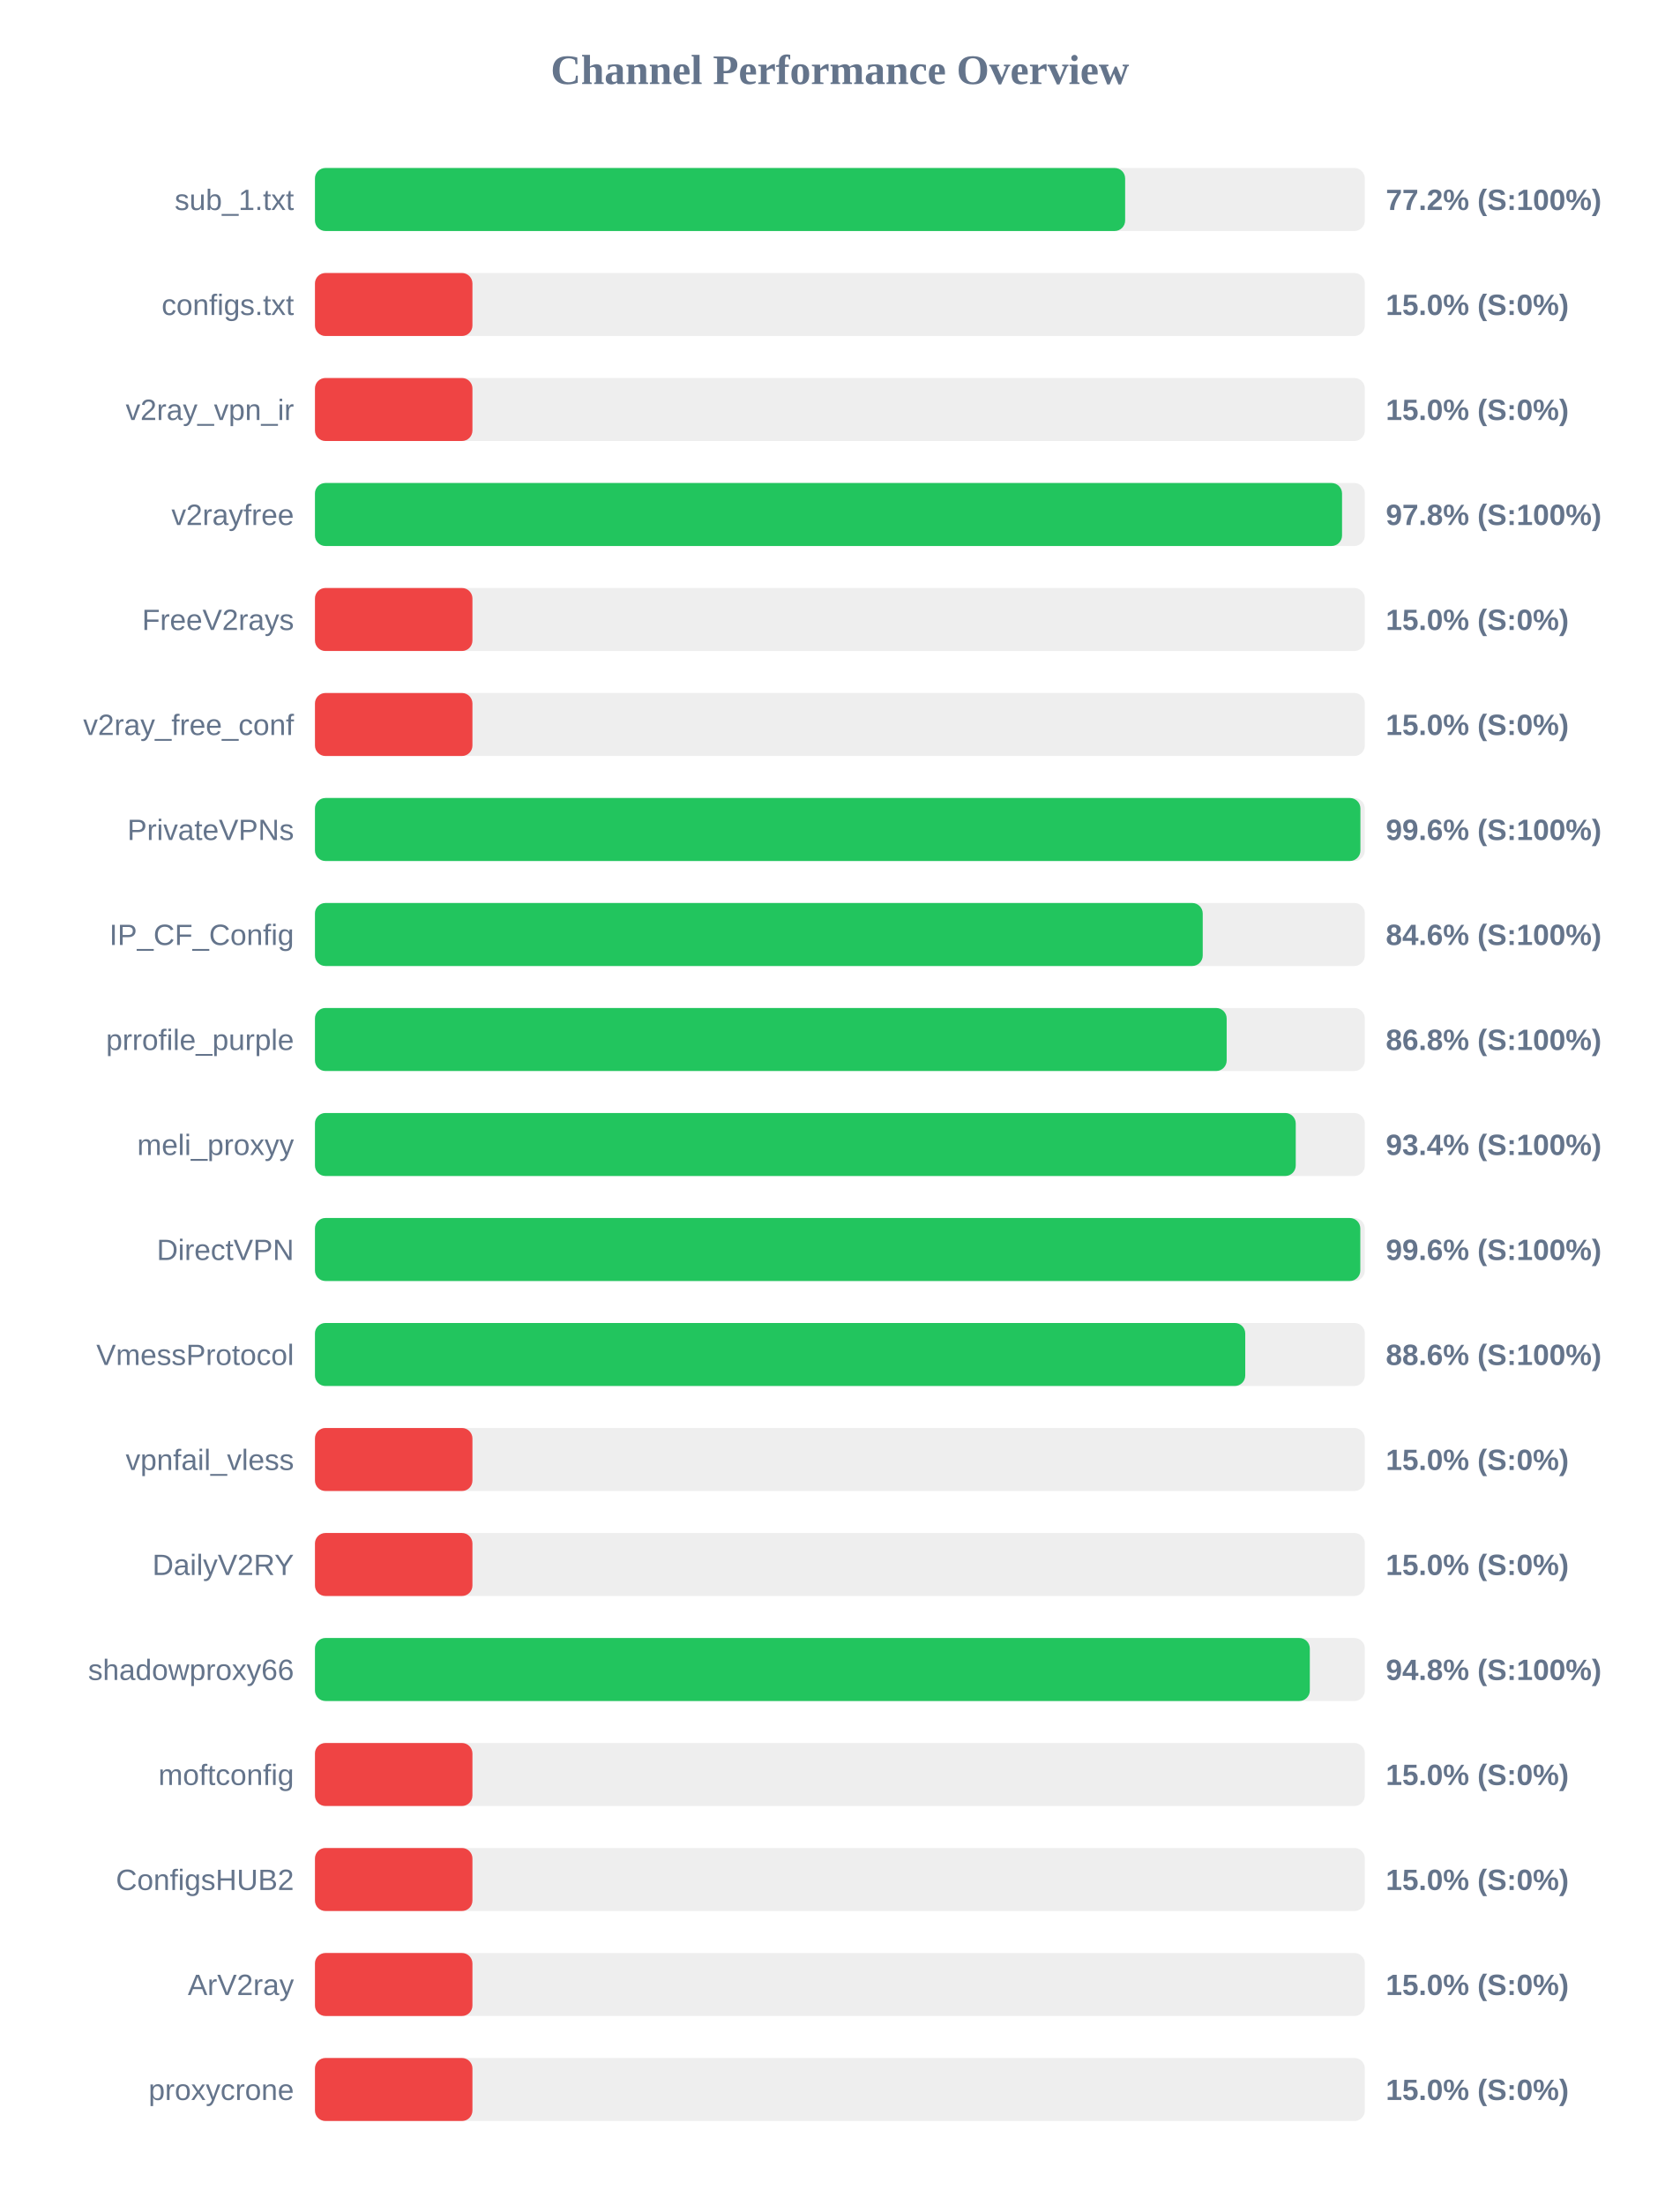
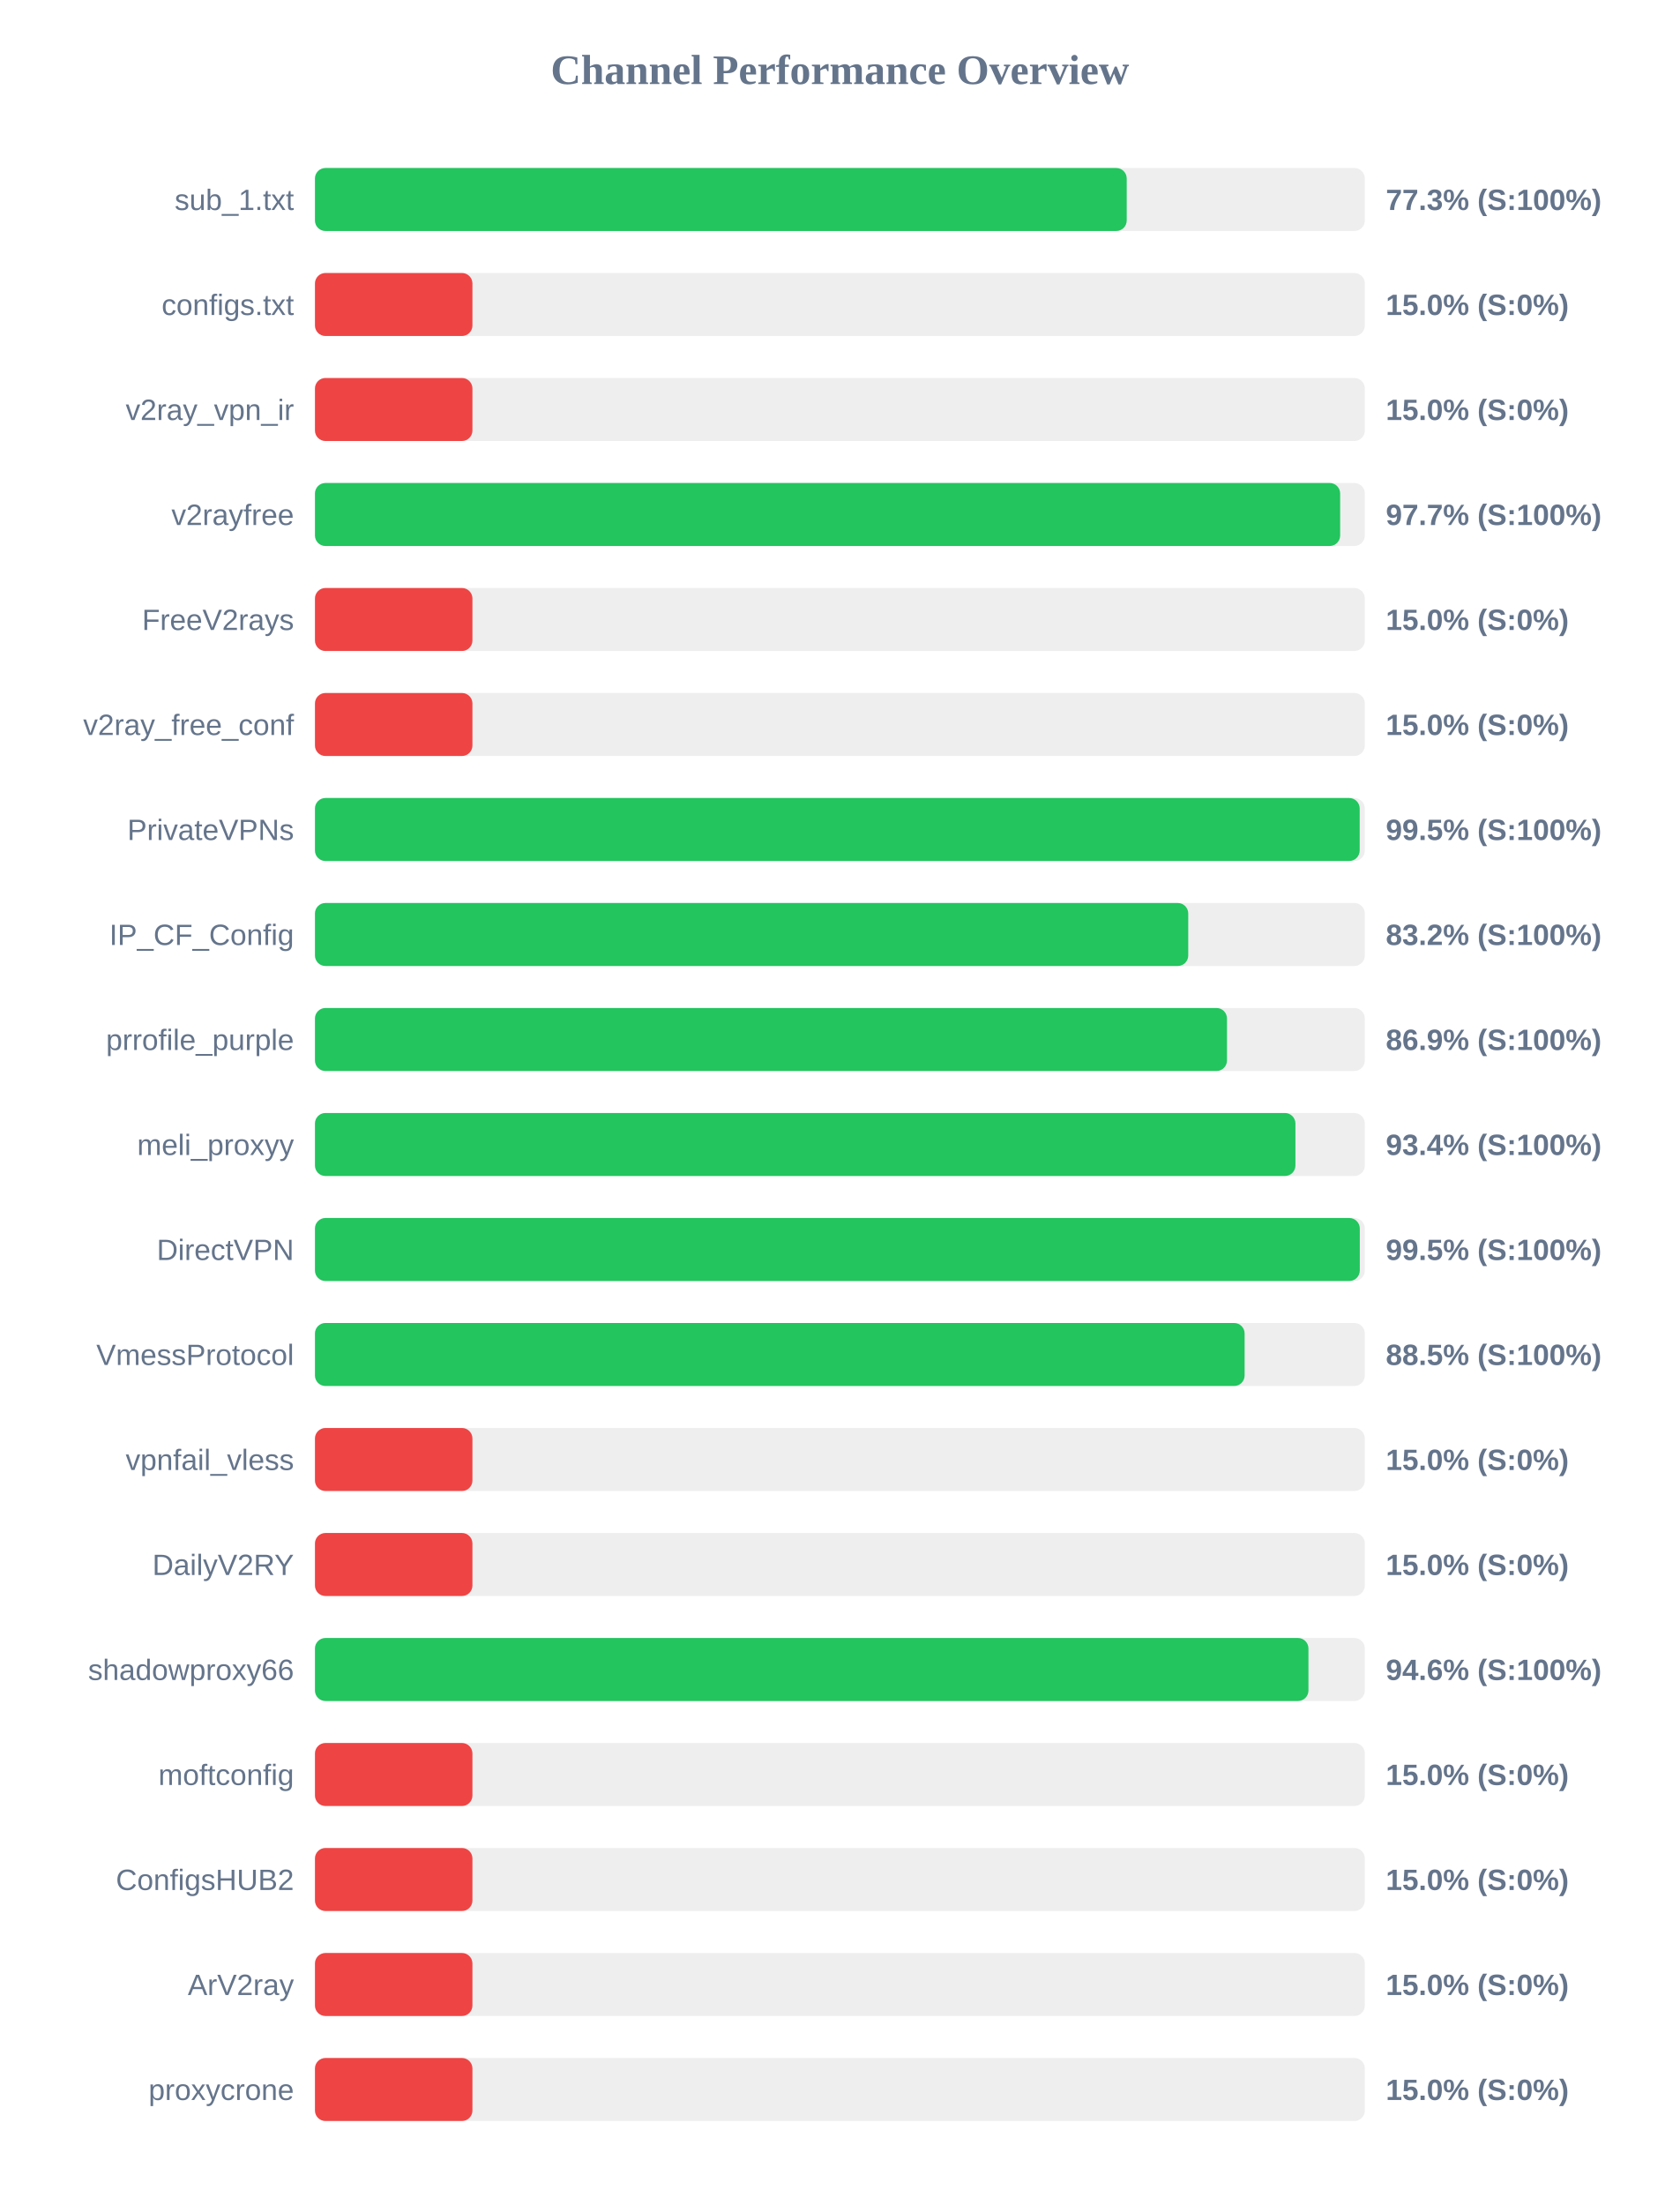
<svg xmlns="http://www.w3.org/2000/svg" width="800" height="1050" version="1.1">
  <style>
        .row { font: 14px Arial; fill: #64748b; }
        .score { font: bold 14px Arial; fill: #64748b; }
    </style>
  <text x="400" y="40" text-anchor="middle" font-size="20px" font-weight="bold" fill="#64748b">Channel Performance Overview</text>
  <rect x="150" y="80" width="500" height="30" fill="#eee" rx="5" />
-   <rect x="150" y="80" width="385.85" height="30" fill="#22c55e" rx="5" />
+   <rect x="150" y="80" width="386.6" height="30" fill="#22c55e" rx="5" />
  <text x="140" y="100" text-anchor="end" class="row">sub_1.txt</text>
-   <text x="660" y="100" text-anchor="start" class="score">77.2% (S:100%)</text>
+   <text x="660" y="100" text-anchor="start" class="score">77.3% (S:100%)</text>
  <rect x="150" y="130" width="500" height="30" fill="#eee" rx="5" />
  <rect x="150" y="130" width="75.0" height="30" fill="#ef4444" rx="5" />
  <text x="140" y="150" text-anchor="end" class="row">configs.txt</text>
  <text x="660" y="150" text-anchor="start" class="score">15.0% (S:0%)</text>
  <rect x="150" y="180" width="500" height="30" fill="#eee" rx="5" />
  <rect x="150" y="180" width="75.0" height="30" fill="#ef4444" rx="5" />
  <text x="140" y="200" text-anchor="end" class="row">v2ray_vpn_ir</text>
  <text x="660" y="200" text-anchor="start" class="score">15.0% (S:0%)</text>
  <rect x="150" y="230" width="500" height="30" fill="#eee" rx="5" />
-   <rect x="150" y="230" width="489.15" height="30" fill="#22c55e" rx="5" />
+   <rect x="150" y="230" width="488.25" height="30" fill="#22c55e" rx="5" />
  <text x="140" y="250" text-anchor="end" class="row">v2rayfree</text>
-   <text x="660" y="250" text-anchor="start" class="score">97.8% (S:100%)</text>
+   <text x="660" y="250" text-anchor="start" class="score">97.7% (S:100%)</text>
  <rect x="150" y="280" width="500" height="30" fill="#eee" rx="5" />
  <rect x="150" y="280" width="75.0" height="30" fill="#ef4444" rx="5" />
  <text x="140" y="300" text-anchor="end" class="row">FreeV2rays</text>
  <text x="660" y="300" text-anchor="start" class="score">15.0% (S:0%)</text>
  <rect x="150" y="330" width="500" height="30" fill="#eee" rx="5" />
  <rect x="150" y="330" width="75.0" height="30" fill="#ef4444" rx="5" />
  <text x="140" y="350" text-anchor="end" class="row">v2ray_free_conf</text>
  <text x="660" y="350" text-anchor="start" class="score">15.0% (S:0%)</text>
  <rect x="150" y="380" width="500" height="30" fill="#eee" rx="5" />
-   <rect x="150" y="380" width="497.9" height="30" fill="#22c55e" rx="5" />
+   <rect x="150" y="380" width="497.55" height="30" fill="#22c55e" rx="5" />
  <text x="140" y="400" text-anchor="end" class="row">PrivateVPNs</text>
-   <text x="660" y="400" text-anchor="start" class="score">99.6% (S:100%)</text>
+   <text x="660" y="400" text-anchor="start" class="score">99.5% (S:100%)</text>
  <rect x="150" y="430" width="500" height="30" fill="#eee" rx="5" />
-   <rect x="150" y="430" width="422.8" height="30" fill="#22c55e" rx="5" />
+   <rect x="150" y="430" width="415.9" height="30" fill="#22c55e" rx="5" />
  <text x="140" y="450" text-anchor="end" class="row">IP_CF_Config</text>
-   <text x="660" y="450" text-anchor="start" class="score">84.6% (S:100%)</text>
+   <text x="660" y="450" text-anchor="start" class="score">83.2% (S:100%)</text>
  <rect x="150" y="480" width="500" height="30" fill="#eee" rx="5" />
-   <rect x="150" y="480" width="434.2" height="30" fill="#22c55e" rx="5" />
+   <rect x="150" y="480" width="434.35" height="30" fill="#22c55e" rx="5" />
  <text x="140" y="500" text-anchor="end" class="row">prrofile_purple</text>
-   <text x="660" y="500" text-anchor="start" class="score">86.8% (S:100%)</text>
+   <text x="660" y="500" text-anchor="start" class="score">86.9% (S:100%)</text>
  <rect x="150" y="530" width="500" height="30" fill="#eee" rx="5" />
-   <rect x="150" y="530" width="467.1" height="30" fill="#22c55e" rx="5" />
+   <rect x="150" y="530" width="466.95" height="30" fill="#22c55e" rx="5" />
  <text x="140" y="550" text-anchor="end" class="row">meli_proxyy</text>
  <text x="660" y="550" text-anchor="start" class="score">93.4% (S:100%)</text>
  <rect x="150" y="580" width="500" height="30" fill="#eee" rx="5" />
-   <rect x="150" y="580" width="497.85" height="30" fill="#22c55e" rx="5" />
+   <rect x="150" y="580" width="497.6" height="30" fill="#22c55e" rx="5" />
  <text x="140" y="600" text-anchor="end" class="row">DirectVPN</text>
-   <text x="660" y="600" text-anchor="start" class="score">99.6% (S:100%)</text>
+   <text x="660" y="600" text-anchor="start" class="score">99.5% (S:100%)</text>
  <rect x="150" y="630" width="500" height="30" fill="#eee" rx="5" />
-   <rect x="150" y="630" width="443.05" height="30" fill="#22c55e" rx="5" />
+   <rect x="150" y="630" width="442.75" height="30" fill="#22c55e" rx="5" />
  <text x="140" y="650" text-anchor="end" class="row">VmessProtocol</text>
-   <text x="660" y="650" text-anchor="start" class="score">88.6% (S:100%)</text>
+   <text x="660" y="650" text-anchor="start" class="score">88.5% (S:100%)</text>
  <rect x="150" y="680" width="500" height="30" fill="#eee" rx="5" />
  <rect x="150" y="680" width="75.0" height="30" fill="#ef4444" rx="5" />
  <text x="140" y="700" text-anchor="end" class="row">vpnfail_vless</text>
  <text x="660" y="700" text-anchor="start" class="score">15.0% (S:0%)</text>
  <rect x="150" y="730" width="500" height="30" fill="#eee" rx="5" />
  <rect x="150" y="730" width="75.0" height="30" fill="#ef4444" rx="5" />
  <text x="140" y="750" text-anchor="end" class="row">DailyV2RY</text>
  <text x="660" y="750" text-anchor="start" class="score">15.0% (S:0%)</text>
  <rect x="150" y="780" width="500" height="30" fill="#eee" rx="5" />
-   <rect x="150" y="780" width="473.8" height="30" fill="#22c55e" rx="5" />
+   <rect x="150" y="780" width="473.15" height="30" fill="#22c55e" rx="5" />
  <text x="140" y="800" text-anchor="end" class="row">shadowproxy66</text>
-   <text x="660" y="800" text-anchor="start" class="score">94.8% (S:100%)</text>
+   <text x="660" y="800" text-anchor="start" class="score">94.6% (S:100%)</text>
  <rect x="150" y="830" width="500" height="30" fill="#eee" rx="5" />
  <rect x="150" y="830" width="75.0" height="30" fill="#ef4444" rx="5" />
  <text x="140" y="850" text-anchor="end" class="row">moftconfig</text>
  <text x="660" y="850" text-anchor="start" class="score">15.0% (S:0%)</text>
  <rect x="150" y="880" width="500" height="30" fill="#eee" rx="5" />
  <rect x="150" y="880" width="75.0" height="30" fill="#ef4444" rx="5" />
  <text x="140" y="900" text-anchor="end" class="row">ConfigsHUB2</text>
  <text x="660" y="900" text-anchor="start" class="score">15.0% (S:0%)</text>
  <rect x="150" y="930" width="500" height="30" fill="#eee" rx="5" />
  <rect x="150" y="930" width="75.0" height="30" fill="#ef4444" rx="5" />
  <text x="140" y="950" text-anchor="end" class="row">ArV2ray</text>
  <text x="660" y="950" text-anchor="start" class="score">15.0% (S:0%)</text>
  <rect x="150" y="980" width="500" height="30" fill="#eee" rx="5" />
  <rect x="150" y="980" width="75.0" height="30" fill="#ef4444" rx="5" />
  <text x="140" y="1000" text-anchor="end" class="row">proxycrone</text>
  <text x="660" y="1000" text-anchor="start" class="score">15.0% (S:0%)</text>
</svg>
